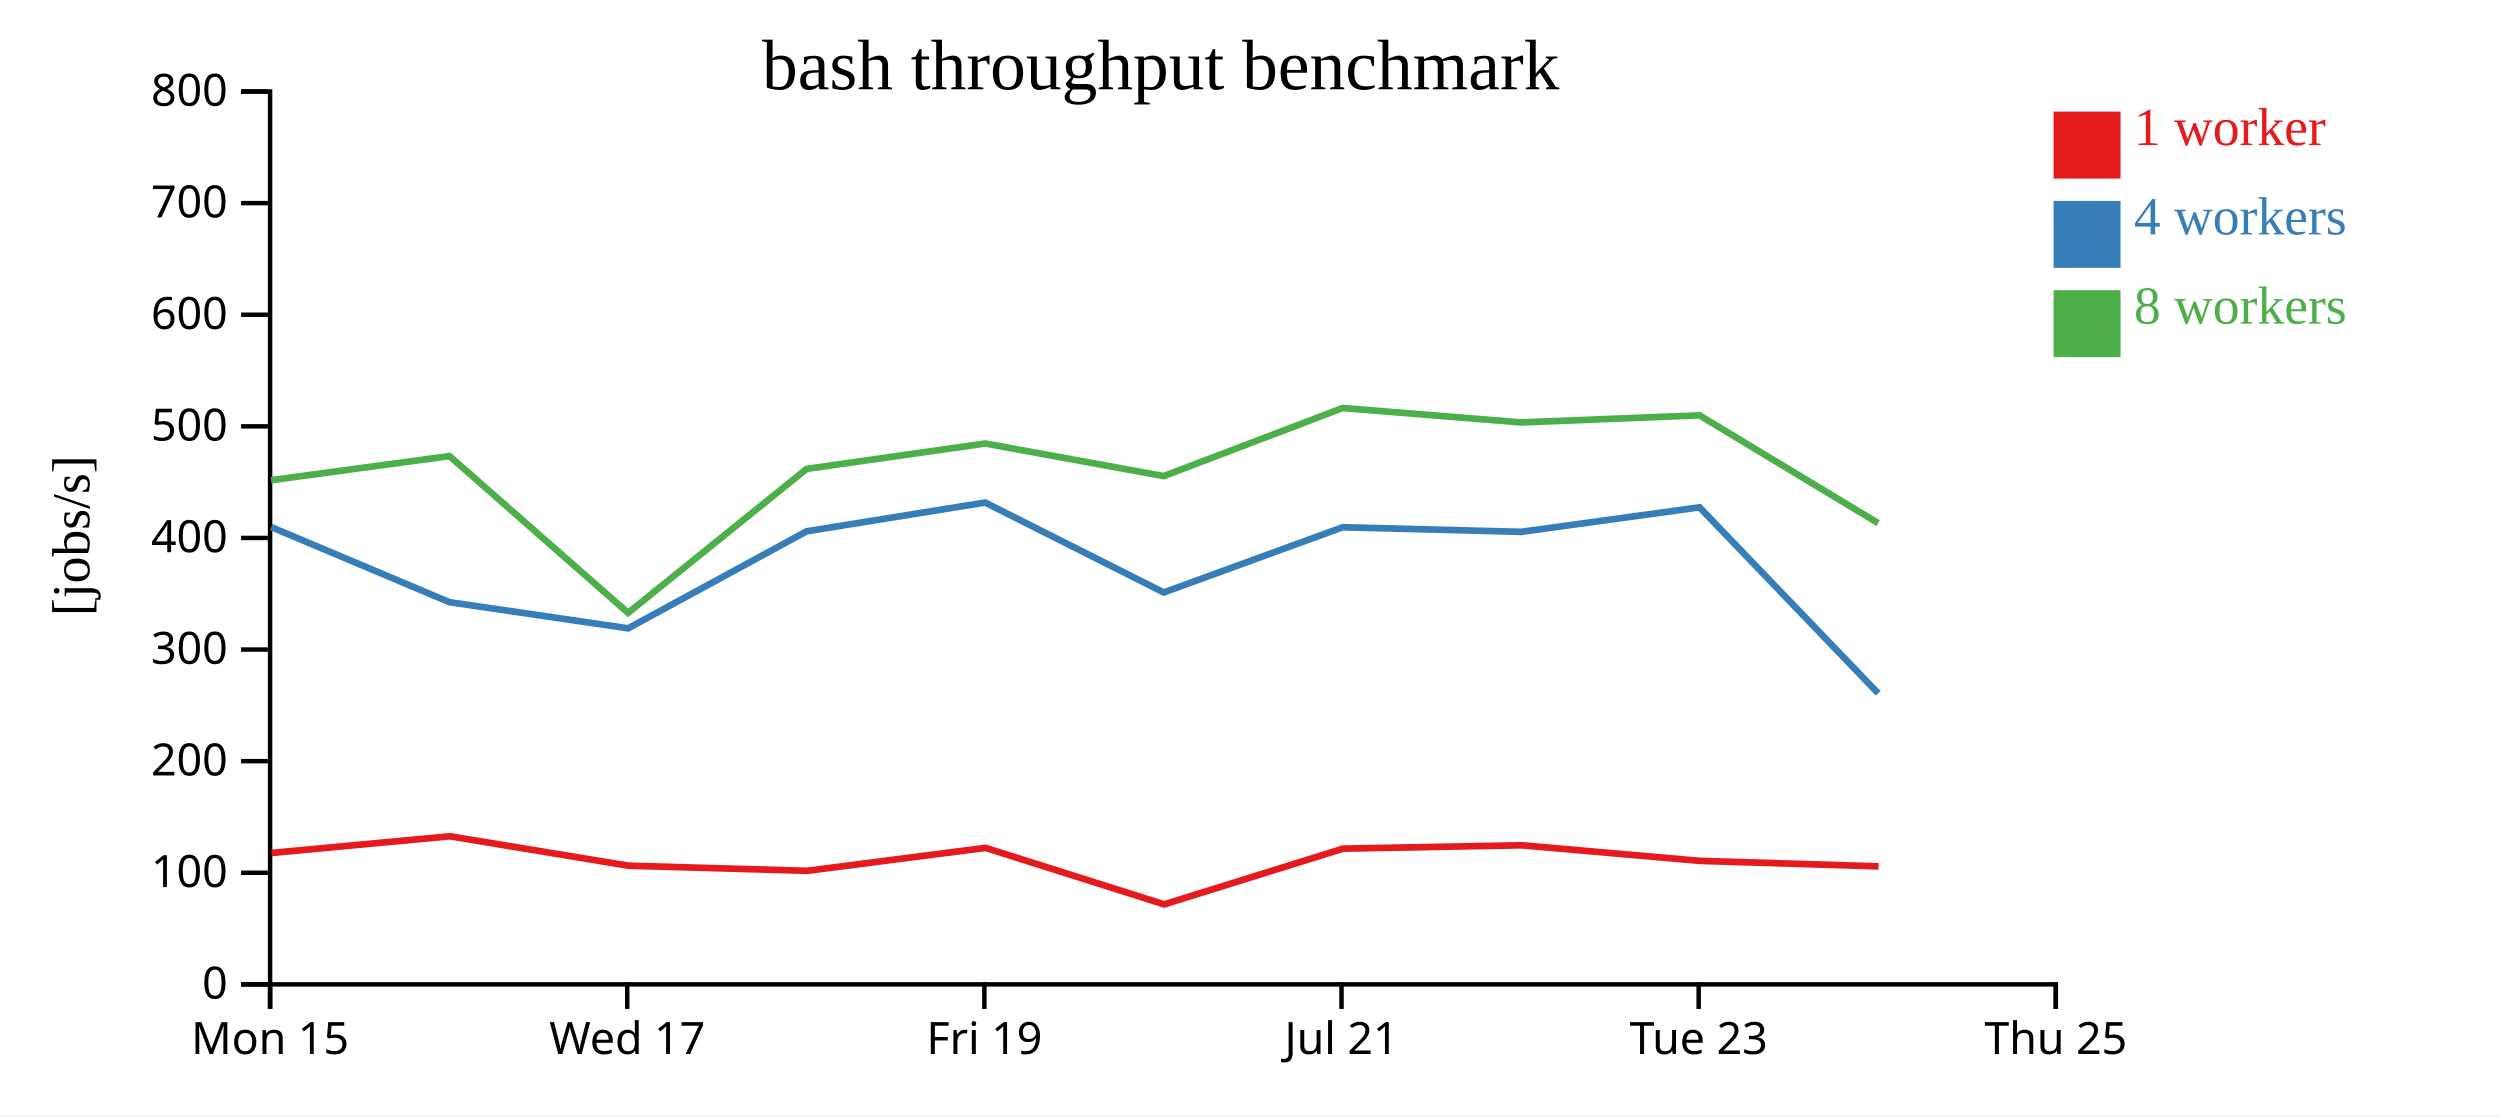
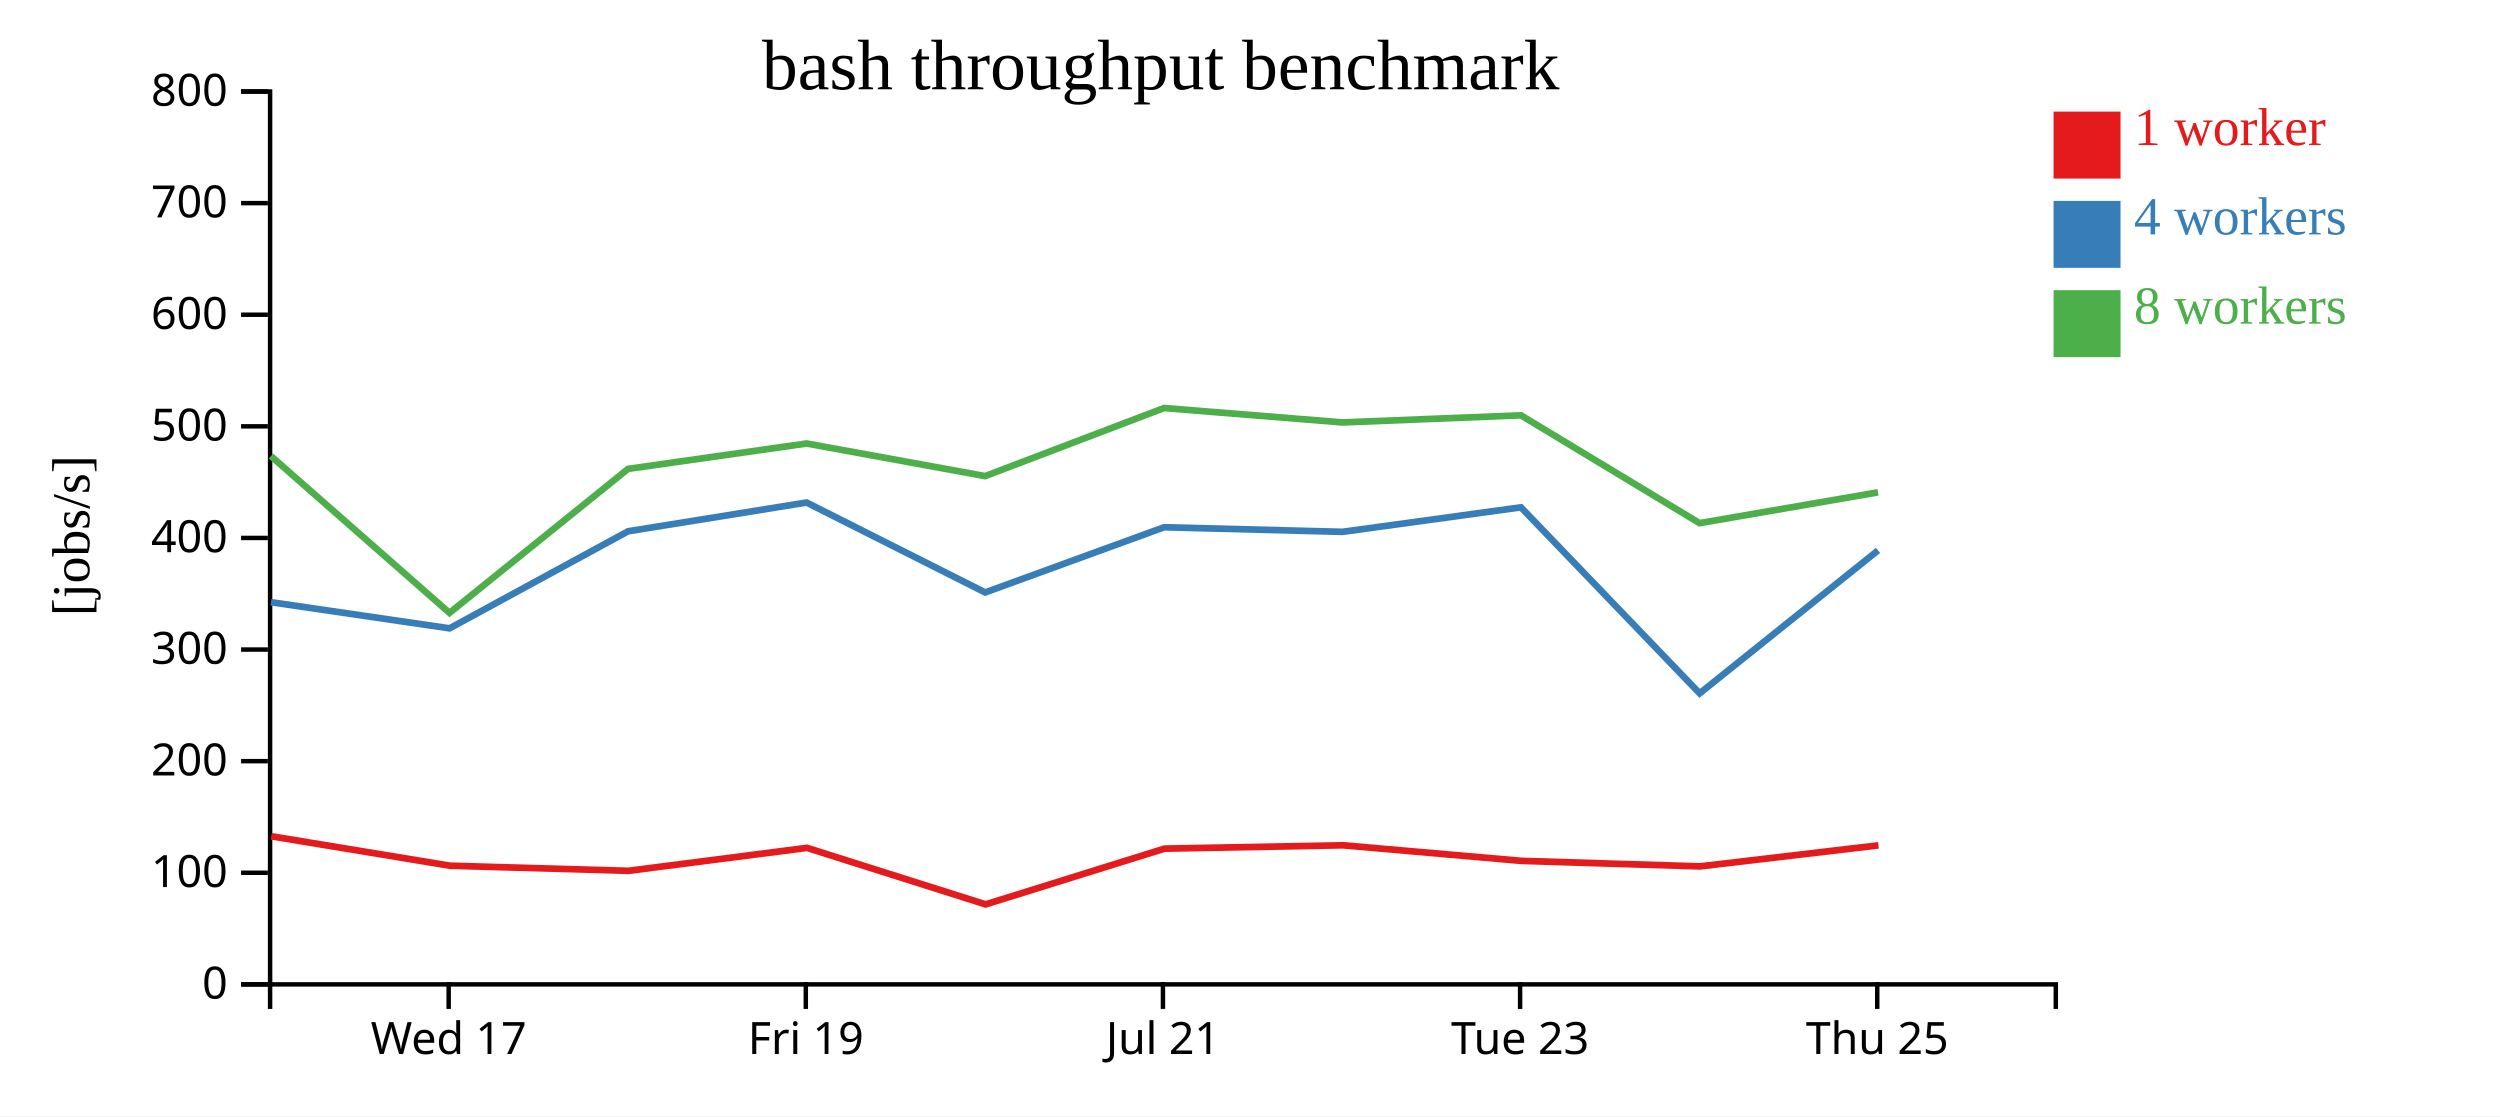
<svg xmlns="http://www.w3.org/2000/svg" width="560" height="250">
  <rect width="100%" height="100%" fill="white" />
  <g transform="translate(60,20)">
    <g transform="translate(0,200)" fill="none" font-size="10" font-family="sans-serif" text-anchor="middle">
      <path class="domain" stroke="currentColor" d="M0.5,6V0.5H400.5V6" />
-       <g class="tick" opacity="1" transform="translate(0.5,0)">
-         <line stroke="currentColor" y2="6" />
-         <text fill="currentColor" y="9" dy="0.71em">Mon 15</text>
-       </g>
-       <g class="tick" opacity="1" transform="translate(80.5,0)">
+       <g class="tick" opacity="1" transform="translate(40.5,0)">
        <line stroke="currentColor" y2="6" />
        <text fill="currentColor" y="9" dy="0.71em">Wed 17</text>
      </g>
-       <g class="tick" opacity="1" transform="translate(160.5,0)">
+       <g class="tick" opacity="1" transform="translate(120.5,0)">
        <line stroke="currentColor" y2="6" />
        <text fill="currentColor" y="9" dy="0.71em">Fri 19</text>
      </g>
-       <g class="tick" opacity="1" transform="translate(240.5,0)">
+       <g class="tick" opacity="1" transform="translate(200.5,0)">
        <line stroke="currentColor" y2="6" />
        <text fill="currentColor" y="9" dy="0.71em">Jul 21</text>
      </g>
-       <g class="tick" opacity="1" transform="translate(320.5,0)">
+       <g class="tick" opacity="1" transform="translate(280.5,0)">
        <line stroke="currentColor" y2="6" />
        <text fill="currentColor" y="9" dy="0.71em">Tue 23</text>
      </g>
-       <g class="tick" opacity="1" transform="translate(400.5,0)">
+       <g class="tick" opacity="1" transform="translate(360.5,0)">
        <line stroke="currentColor" y2="6" />
        <text fill="currentColor" y="9" dy="0.71em">Thu 25</text>
      </g>
    </g>
    <g fill="none" font-size="10" font-family="sans-serif" text-anchor="end">
      <path class="domain" stroke="currentColor" d="M-6,200.5H0.5V0.5H-6" />
      <g class="tick" opacity="1" transform="translate(0,200.5)">
        <line stroke="currentColor" x2="-6" />
        <text fill="currentColor" x="-9" dy="0.32em">0</text>
      </g>
      <g class="tick" opacity="1" transform="translate(0,175.5)">
        <line stroke="currentColor" x2="-6" />
        <text fill="currentColor" x="-9" dy="0.32em">100</text>
      </g>
      <g class="tick" opacity="1" transform="translate(0,150.5)">
        <line stroke="currentColor" x2="-6" />
        <text fill="currentColor" x="-9" dy="0.32em">200</text>
      </g>
      <g class="tick" opacity="1" transform="translate(0,125.5)">
        <line stroke="currentColor" x2="-6" />
        <text fill="currentColor" x="-9" dy="0.32em">300</text>
      </g>
      <g class="tick" opacity="1" transform="translate(0,100.5)">
        <line stroke="currentColor" x2="-6" />
        <text fill="currentColor" x="-9" dy="0.32em">400</text>
      </g>
      <g class="tick" opacity="1" transform="translate(0,75.5)">
        <line stroke="currentColor" x2="-6" />
        <text fill="currentColor" x="-9" dy="0.32em">500</text>
      </g>
      <g class="tick" opacity="1" transform="translate(0,50.5)">
        <line stroke="currentColor" x2="-6" />
        <text fill="currentColor" x="-9" dy="0.32em">600</text>
      </g>
      <g class="tick" opacity="1" transform="translate(0,25.5)">
        <line stroke="currentColor" x2="-6" />
        <text fill="currentColor" x="-9" dy="0.32em">700</text>
      </g>
      <g class="tick" opacity="1" transform="translate(0,0.5)">
        <line stroke="currentColor" x2="-6" />
        <text fill="currentColor" x="-9" dy="0.32em">800</text>
      </g>
    </g>
    <text text-anchor="middle" style="font-size: 12px" transform="rotate(-90)" y="-40" x="-100">[jobs/s]</text>
    <text text-anchor="middle" style="font-size: 16px" y="0" x="200">bash throughput benchmark</text>
-     <path class="line" fill="none" stroke="#e41a1c" stroke-width="1.5" d="M0.831,171.056L40.767,167.325L80.789,173.922L120.769,175.065L160.76,169.921L200.776,182.583L240.83,170.096L280.808,169.342L320.771,172.836L360.803,174.069" />
-     <path class="line" fill="none" stroke="#377eb8" stroke-width="1.5" d="M0.748,98.063L40.685,114.894L80.698,120.748L120.684,99.01L160.673,92.566L200.675,112.709L240.752,98.105L280.72,99.133L320.687,93.64L360.719,135.309" />
-     <path class="line" fill="none" stroke="#4daf4a" stroke-width="1.5" d="M0.711,87.565L40.686,82.159L80.686,117.287L120.682,85.031L160.672,79.344L200.667,86.647L240.744,71.399L280.711,74.624L320.682,73.032L360.698,97.183" />
+     <path class="line" fill="none" stroke="#e41a1c" stroke-width="1.5" d="M0.767,167.325L40.789,173.922L80.769,175.065L120.76,169.921L160.776,182.583L200.83,170.096L240.808,169.342L280.771,172.836L320.803,174.069L360.772,169.357" />
+     <path class="line" fill="none" stroke="#377eb8" stroke-width="1.5" d="M0.685,114.894L40.698,120.748L80.684,99.01L120.673,92.566L160.675,112.709L200.752,98.105L240.72,99.133L280.687,93.64L320.719,135.309L360.683,103.288" />
+     <path class="line" fill="none" stroke="#4daf4a" stroke-width="1.5" d="M0.686,82.159L40.686,117.287L80.682,85.031L120.672,79.344L160.667,86.647L200.744,71.399L240.711,74.624L280.682,73.032L320.698,97.183L360.682,90.279" />
    <rect class="dot" x="400" y="5" width="15" height="15" style="fill: #e41a1c;" />
    <rect class="dot" x="400" y="25" width="15" height="15" style="fill: #377eb8;" />
    <rect class="dot" x="400" y="45" width="15" height="15" style="fill: #4daf4a;" />
    <text class="label" x="418" y="12.5" style="fill: #e41a1c; alignment-baseline: middle;" text-anchor="left">1 worker</text>
    <text class="label" x="418" y="32.5" style="fill: #377eb8; alignment-baseline: middle;" text-anchor="left">4 workers</text>
    <text class="label" x="418" y="52.5" style="fill: #4daf4a; alignment-baseline: middle;" text-anchor="left">8 workers</text>
  </g>
</svg>
